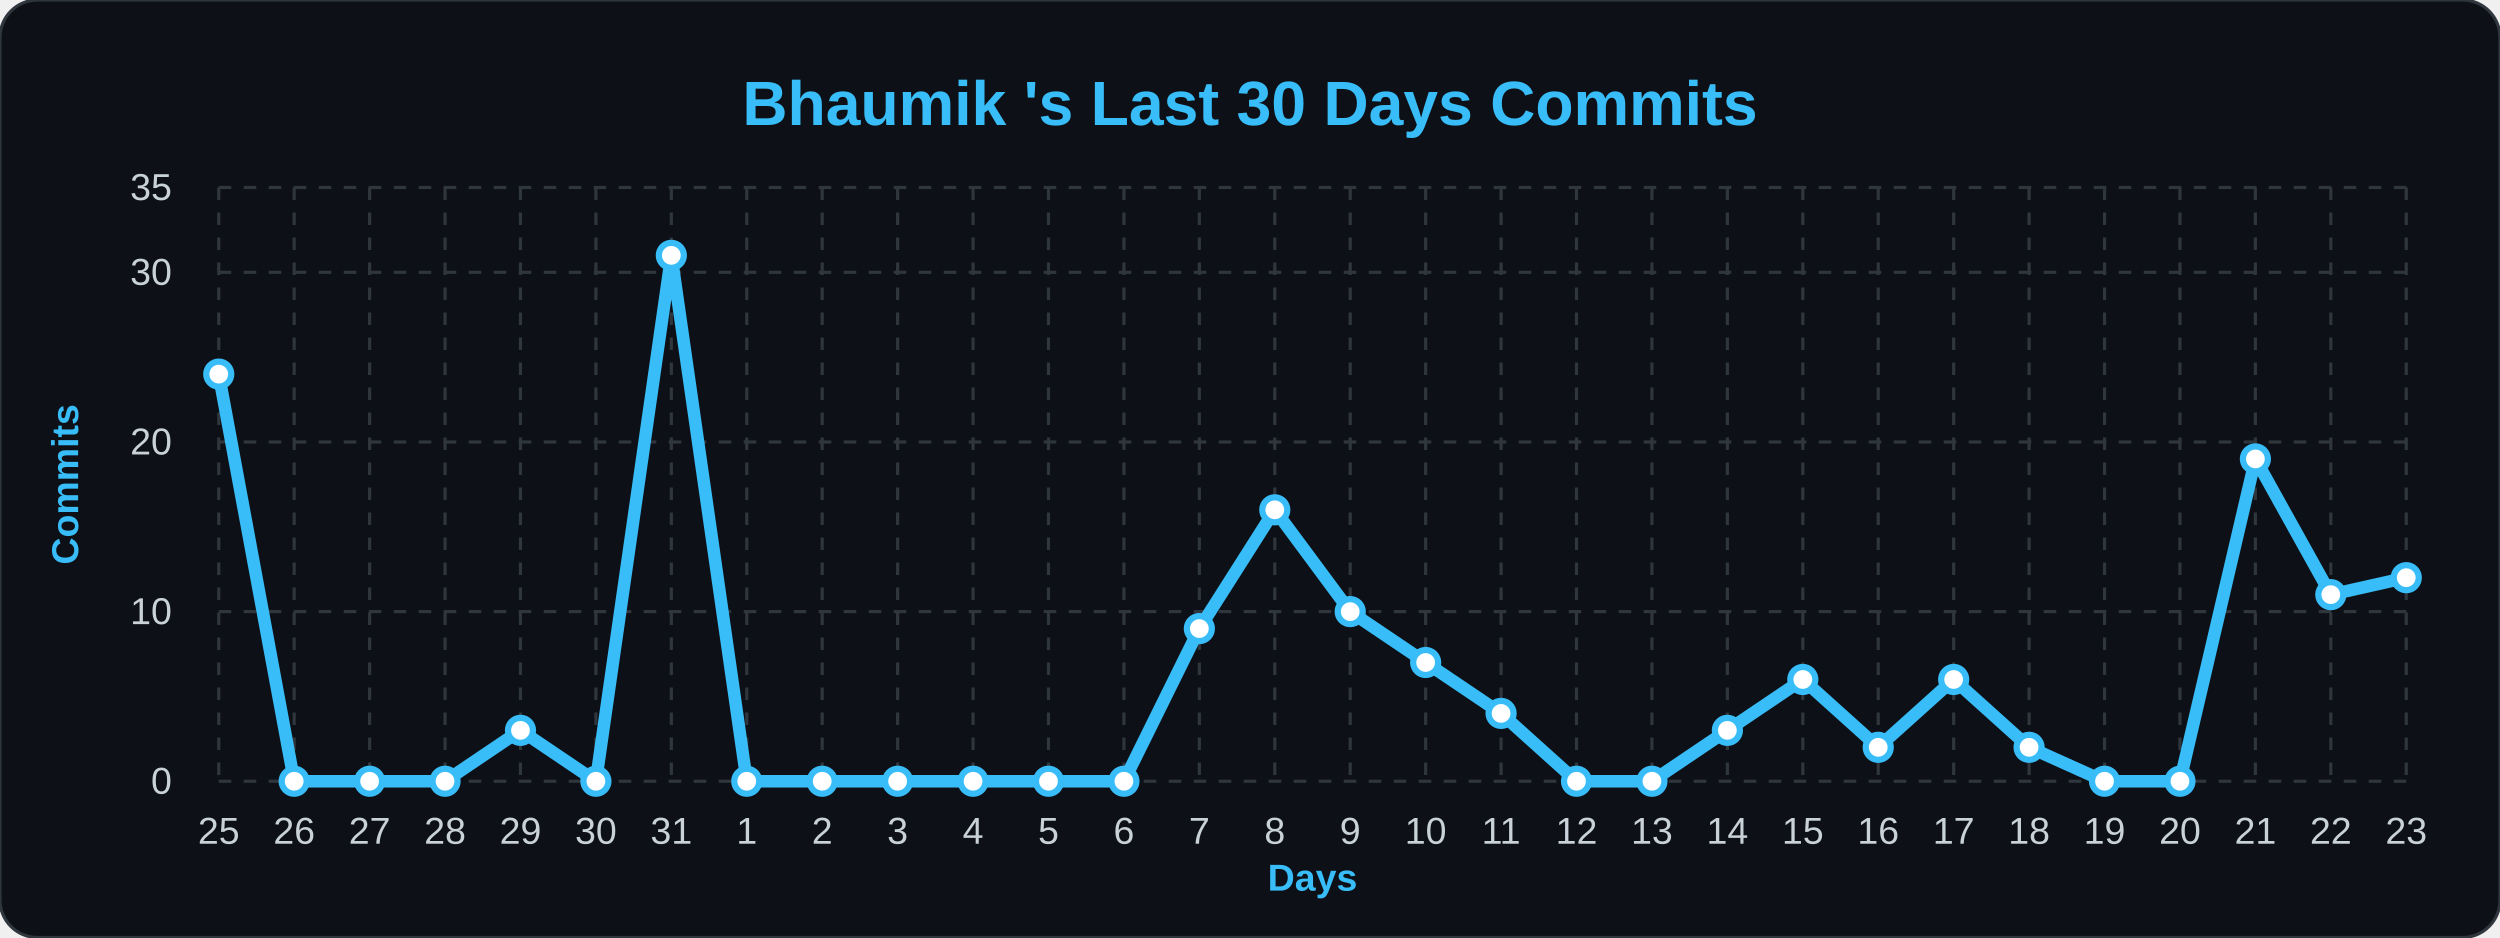
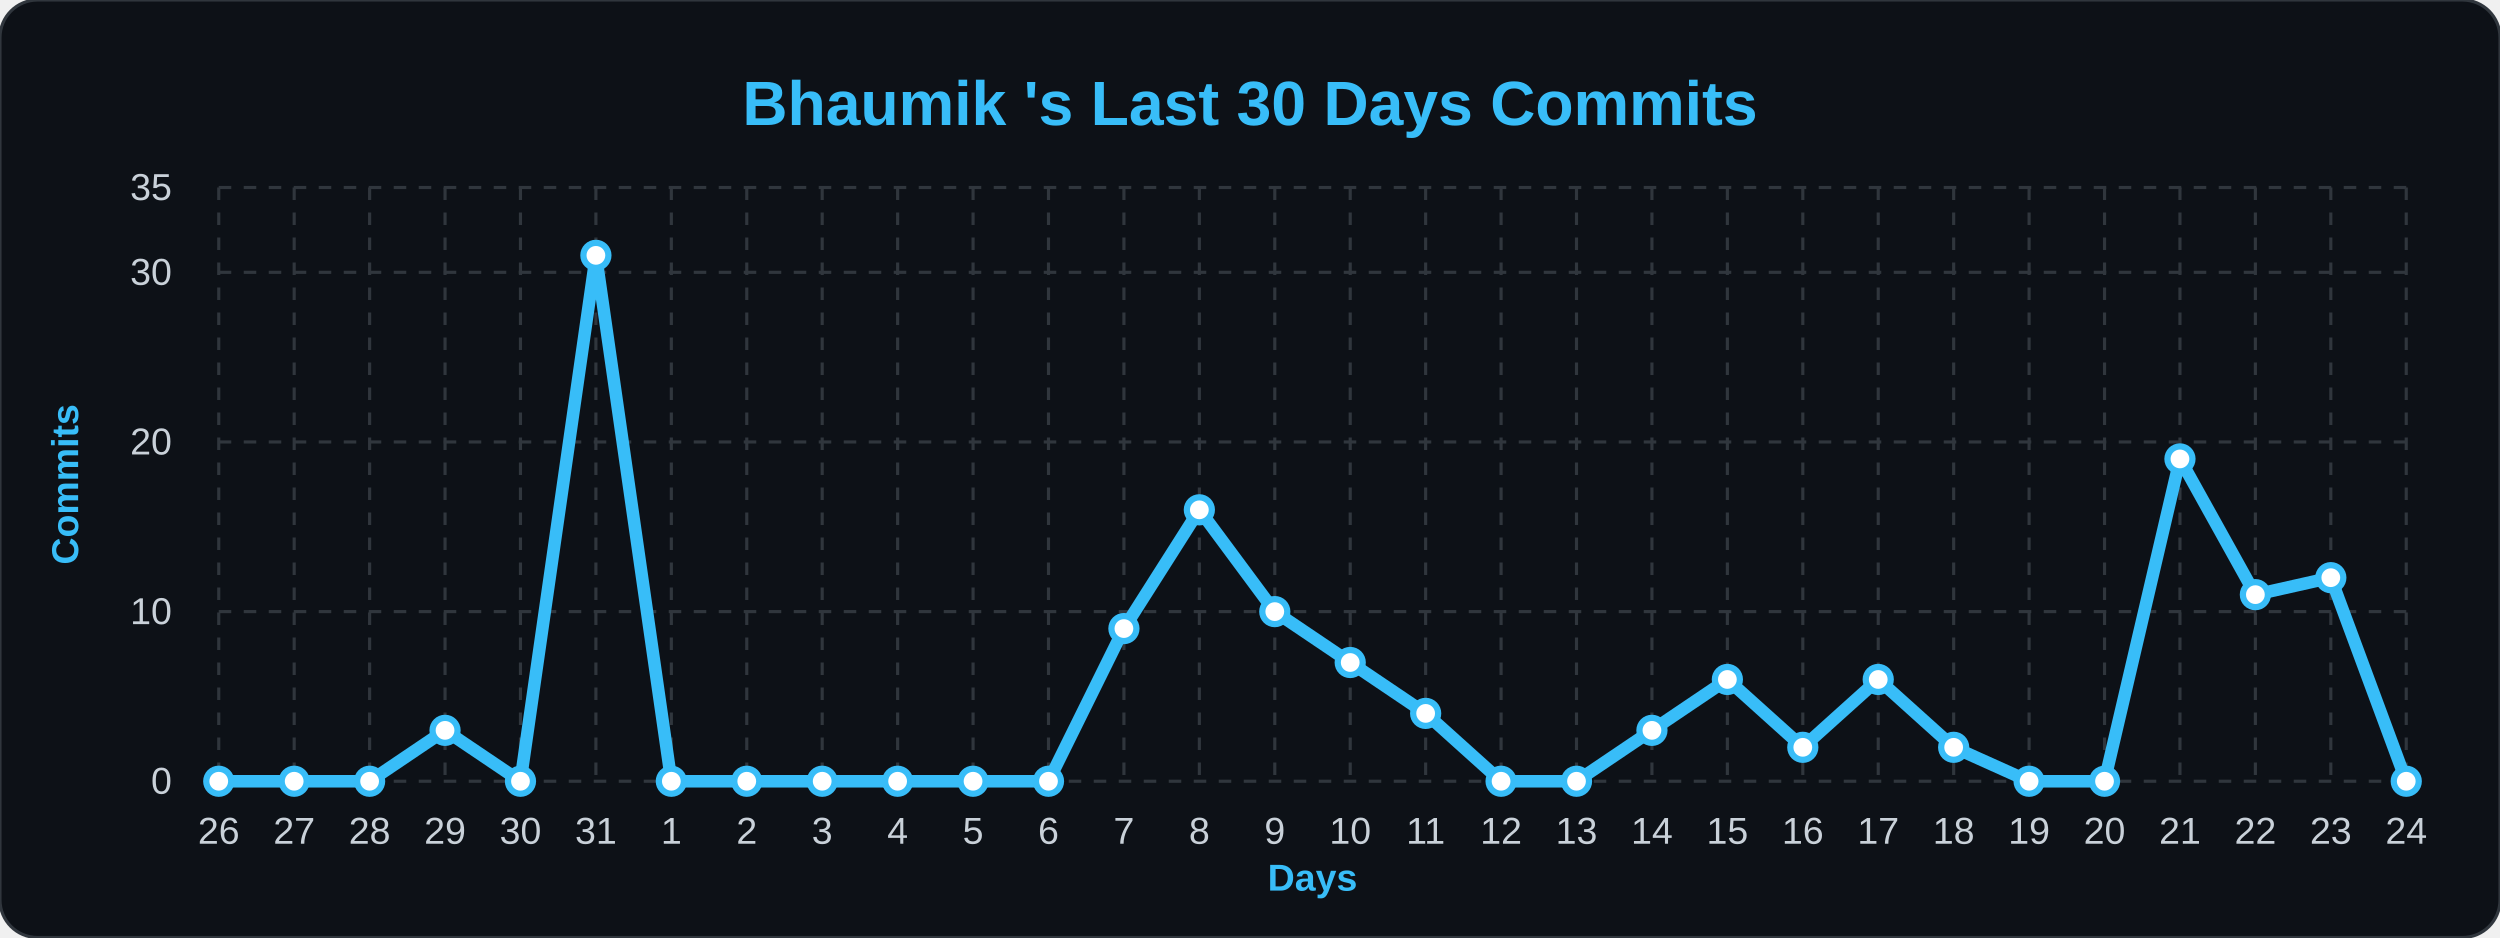
<svg xmlns="http://www.w3.org/2000/svg" width="100%" viewBox="0 0 800 300">
  <style>
        .bg { fill: #0d1117; }
        .title { font: bold 20px 'Segoe UI', Arial, sans-serif; fill: #38bdf8; }
        .axis-label { font: bold 12px 'Segoe UI', Arial, sans-serif; fill: #38bdf8; }
        .tick-label { font: 12px 'Segoe UI', Arial, sans-serif; fill: #c9d1d9; }
        .grid { stroke: #30363d; stroke-width: 1; stroke-dasharray: 4 4; }
        .line { fill: none; stroke: #38bdf8; stroke-width: 4; stroke-linejoin: round; }
        .dot { fill: #ffffff; stroke: #38bdf8; stroke-width: 2; }
    </style>
  <rect width="800" height="300" rx="12" class="bg" stroke="#30363d" stroke-width="1" />
  <text x="400" y="40" class="title" text-anchor="middle">Bhaumik 's Last 30 Days Commits</text>
  <text x="25" y="155" class="axis-label" text-anchor="middle" transform="rotate(-90 25,155)">Commits</text>
  <text x="420" y="285" class="axis-label" text-anchor="middle">Days</text>
  <line x1="70" y1="250.0" x2="770" y2="250.0" class="grid" />
  <text x="55" y="254.0" class="tick-label" text-anchor="end">0</text>
  <line x1="70" y1="195.714" x2="770" y2="195.714" class="grid" />
  <text x="55" y="199.714" class="tick-label" text-anchor="end">10</text>
  <line x1="70" y1="141.429" x2="770" y2="141.429" class="grid" />
  <text x="55" y="145.429" class="tick-label" text-anchor="end">20</text>
  <line x1="70" y1="87.143" x2="770" y2="87.143" class="grid" />
  <text x="55" y="91.143" class="tick-label" text-anchor="end">30</text>
  <line x1="70" y1="60.0" x2="770" y2="60.0" class="grid" />
  <text x="55" y="64.0" class="tick-label" text-anchor="end">35</text>
  <line x1="70.0" y1="60" x2="70.0" y2="250" class="grid" />
-   <text x="70.0" y="270" class="tick-label" text-anchor="middle">25</text>
+   <text x="70.0" y="270" class="tick-label" text-anchor="middle">26</text>
  <line x1="94.138" y1="60" x2="94.138" y2="250" class="grid" />
-   <text x="94.138" y="270" class="tick-label" text-anchor="middle">26</text>
+   <text x="94.138" y="270" class="tick-label" text-anchor="middle">27</text>
  <line x1="118.276" y1="60" x2="118.276" y2="250" class="grid" />
-   <text x="118.276" y="270" class="tick-label" text-anchor="middle">27</text>
+   <text x="118.276" y="270" class="tick-label" text-anchor="middle">28</text>
  <line x1="142.414" y1="60" x2="142.414" y2="250" class="grid" />
-   <text x="142.414" y="270" class="tick-label" text-anchor="middle">28</text>
+   <text x="142.414" y="270" class="tick-label" text-anchor="middle">29</text>
  <line x1="166.552" y1="60" x2="166.552" y2="250" class="grid" />
-   <text x="166.552" y="270" class="tick-label" text-anchor="middle">29</text>
+   <text x="166.552" y="270" class="tick-label" text-anchor="middle">30</text>
  <line x1="190.69" y1="60" x2="190.69" y2="250" class="grid" />
-   <text x="190.69" y="270" class="tick-label" text-anchor="middle">30</text>
+   <text x="190.69" y="270" class="tick-label" text-anchor="middle">31</text>
  <line x1="214.828" y1="60" x2="214.828" y2="250" class="grid" />
-   <text x="214.828" y="270" class="tick-label" text-anchor="middle">31</text>
+   <text x="214.828" y="270" class="tick-label" text-anchor="middle">1</text>
  <line x1="238.966" y1="60" x2="238.966" y2="250" class="grid" />
-   <text x="238.966" y="270" class="tick-label" text-anchor="middle">1</text>
+   <text x="238.966" y="270" class="tick-label" text-anchor="middle">2</text>
  <line x1="263.103" y1="60" x2="263.103" y2="250" class="grid" />
-   <text x="263.103" y="270" class="tick-label" text-anchor="middle">2</text>
+   <text x="263.103" y="270" class="tick-label" text-anchor="middle">3</text>
  <line x1="287.241" y1="60" x2="287.241" y2="250" class="grid" />
-   <text x="287.241" y="270" class="tick-label" text-anchor="middle">3</text>
+   <text x="287.241" y="270" class="tick-label" text-anchor="middle">4</text>
  <line x1="311.379" y1="60" x2="311.379" y2="250" class="grid" />
-   <text x="311.379" y="270" class="tick-label" text-anchor="middle">4</text>
+   <text x="311.379" y="270" class="tick-label" text-anchor="middle">5</text>
  <line x1="335.517" y1="60" x2="335.517" y2="250" class="grid" />
-   <text x="335.517" y="270" class="tick-label" text-anchor="middle">5</text>
+   <text x="335.517" y="270" class="tick-label" text-anchor="middle">6</text>
  <line x1="359.655" y1="60" x2="359.655" y2="250" class="grid" />
-   <text x="359.655" y="270" class="tick-label" text-anchor="middle">6</text>
+   <text x="359.655" y="270" class="tick-label" text-anchor="middle">7</text>
  <line x1="383.793" y1="60" x2="383.793" y2="250" class="grid" />
-   <text x="383.793" y="270" class="tick-label" text-anchor="middle">7</text>
+   <text x="383.793" y="270" class="tick-label" text-anchor="middle">8</text>
  <line x1="407.931" y1="60" x2="407.931" y2="250" class="grid" />
-   <text x="407.931" y="270" class="tick-label" text-anchor="middle">8</text>
+   <text x="407.931" y="270" class="tick-label" text-anchor="middle">9</text>
  <line x1="432.069" y1="60" x2="432.069" y2="250" class="grid" />
-   <text x="432.069" y="270" class="tick-label" text-anchor="middle">9</text>
+   <text x="432.069" y="270" class="tick-label" text-anchor="middle">10</text>
  <line x1="456.207" y1="60" x2="456.207" y2="250" class="grid" />
-   <text x="456.207" y="270" class="tick-label" text-anchor="middle">10</text>
+   <text x="456.207" y="270" class="tick-label" text-anchor="middle">11</text>
  <line x1="480.345" y1="60" x2="480.345" y2="250" class="grid" />
-   <text x="480.345" y="270" class="tick-label" text-anchor="middle">11</text>
+   <text x="480.345" y="270" class="tick-label" text-anchor="middle">12</text>
  <line x1="504.483" y1="60" x2="504.483" y2="250" class="grid" />
-   <text x="504.483" y="270" class="tick-label" text-anchor="middle">12</text>
+   <text x="504.483" y="270" class="tick-label" text-anchor="middle">13</text>
  <line x1="528.621" y1="60" x2="528.621" y2="250" class="grid" />
-   <text x="528.621" y="270" class="tick-label" text-anchor="middle">13</text>
+   <text x="528.621" y="270" class="tick-label" text-anchor="middle">14</text>
  <line x1="552.759" y1="60" x2="552.759" y2="250" class="grid" />
-   <text x="552.759" y="270" class="tick-label" text-anchor="middle">14</text>
+   <text x="552.759" y="270" class="tick-label" text-anchor="middle">15</text>
  <line x1="576.897" y1="60" x2="576.897" y2="250" class="grid" />
-   <text x="576.897" y="270" class="tick-label" text-anchor="middle">15</text>
+   <text x="576.897" y="270" class="tick-label" text-anchor="middle">16</text>
  <line x1="601.034" y1="60" x2="601.034" y2="250" class="grid" />
-   <text x="601.034" y="270" class="tick-label" text-anchor="middle">16</text>
+   <text x="601.034" y="270" class="tick-label" text-anchor="middle">17</text>
  <line x1="625.172" y1="60" x2="625.172" y2="250" class="grid" />
-   <text x="625.172" y="270" class="tick-label" text-anchor="middle">17</text>
+   <text x="625.172" y="270" class="tick-label" text-anchor="middle">18</text>
  <line x1="649.31" y1="60" x2="649.31" y2="250" class="grid" />
-   <text x="649.31" y="270" class="tick-label" text-anchor="middle">18</text>
+   <text x="649.31" y="270" class="tick-label" text-anchor="middle">19</text>
  <line x1="673.448" y1="60" x2="673.448" y2="250" class="grid" />
-   <text x="673.448" y="270" class="tick-label" text-anchor="middle">19</text>
+   <text x="673.448" y="270" class="tick-label" text-anchor="middle">20</text>
  <line x1="697.586" y1="60" x2="697.586" y2="250" class="grid" />
-   <text x="697.586" y="270" class="tick-label" text-anchor="middle">20</text>
+   <text x="697.586" y="270" class="tick-label" text-anchor="middle">21</text>
  <line x1="721.724" y1="60" x2="721.724" y2="250" class="grid" />
-   <text x="721.724" y="270" class="tick-label" text-anchor="middle">21</text>
+   <text x="721.724" y="270" class="tick-label" text-anchor="middle">22</text>
  <line x1="745.862" y1="60" x2="745.862" y2="250" class="grid" />
-   <text x="745.862" y="270" class="tick-label" text-anchor="middle">22</text>
+   <text x="745.862" y="270" class="tick-label" text-anchor="middle">23</text>
  <line x1="770.0" y1="60" x2="770.0" y2="250" class="grid" />
-   <text x="770.0" y="270" class="tick-label" text-anchor="middle">23</text>
-   <path d="M 70.0,119.714 L 94.138,250.0 L 118.276,250.0 L 142.414,250.0 L 166.552,233.714 L 190.69,250.0 L 214.828,81.714 L 238.966,250.0 L 263.103,250.0 L 287.241,250.0 L 311.379,250.0 L 335.517,250.0 L 359.655,250.0 L 383.793,201.143 L 407.931,163.143 L 432.069,195.714 L 456.207,212.0 L 480.345,228.286 L 504.483,250.0 L 528.621,250.0 L 552.759,233.714 L 576.897,217.429 L 601.034,239.143 L 625.172,217.429 L 649.31,239.143 L 673.448,250.0 L 697.586,250.0 L 721.724,146.857 L 745.862,190.286 L 770.0,184.857" class="line" />
+   <text x="770.0" y="270" class="tick-label" text-anchor="middle">24</text>
+   <path d="M 70.0,250.0 L 94.138,250.0 L 118.276,250.0 L 142.414,233.714 L 166.552,250.0 L 190.69,81.714 L 214.828,250.0 L 238.966,250.0 L 263.103,250.0 L 287.241,250.0 L 311.379,250.0 L 335.517,250.0 L 359.655,201.143 L 383.793,163.143 L 407.931,195.714 L 432.069,212.0 L 456.207,228.286 L 480.345,250.0 L 504.483,250.0 L 528.621,233.714 L 552.759,217.429 L 576.897,239.143 L 601.034,217.429 L 625.172,239.143 L 649.31,250.0 L 673.448,250.0 L 697.586,146.857 L 721.724,190.286 L 745.862,184.857 L 770.0,250.0" class="line" />
  <g>
-     <circle cx="70.0" cy="119.714" r="4" class="dot" />
+     <circle cx="70.0" cy="250.0" r="4" class="dot" />
  </g>
  <g>
    <circle cx="94.138" cy="250.0" r="4" class="dot" />
  </g>
  <g>
    <circle cx="118.276" cy="250.0" r="4" class="dot" />
  </g>
  <g>
-     <circle cx="142.414" cy="250.0" r="4" class="dot" />
+     <circle cx="142.414" cy="233.714" r="4" class="dot" />
  </g>
  <g>
-     <circle cx="166.552" cy="233.714" r="4" class="dot" />
+     <circle cx="166.552" cy="250.0" r="4" class="dot" />
  </g>
  <g>
-     <circle cx="190.69" cy="250.0" r="4" class="dot" />
+     <circle cx="190.69" cy="81.714" r="4" class="dot" />
  </g>
  <g>
-     <circle cx="214.828" cy="81.714" r="4" class="dot" />
+     <circle cx="214.828" cy="250.0" r="4" class="dot" />
  </g>
  <g>
    <circle cx="238.966" cy="250.0" r="4" class="dot" />
  </g>
  <g>
    <circle cx="263.103" cy="250.0" r="4" class="dot" />
  </g>
  <g>
    <circle cx="287.241" cy="250.0" r="4" class="dot" />
  </g>
  <g>
    <circle cx="311.379" cy="250.0" r="4" class="dot" />
  </g>
  <g>
    <circle cx="335.517" cy="250.0" r="4" class="dot" />
  </g>
  <g>
-     <circle cx="359.655" cy="250.0" r="4" class="dot" />
+     <circle cx="359.655" cy="201.143" r="4" class="dot" />
  </g>
  <g>
-     <circle cx="383.793" cy="201.143" r="4" class="dot" />
+     <circle cx="383.793" cy="163.143" r="4" class="dot" />
  </g>
  <g>
-     <circle cx="407.931" cy="163.143" r="4" class="dot" />
+     <circle cx="407.931" cy="195.714" r="4" class="dot" />
  </g>
  <g>
-     <circle cx="432.069" cy="195.714" r="4" class="dot" />
+     <circle cx="432.069" cy="212.0" r="4" class="dot" />
  </g>
  <g>
-     <circle cx="456.207" cy="212.0" r="4" class="dot" />
+     <circle cx="456.207" cy="228.286" r="4" class="dot" />
  </g>
  <g>
-     <circle cx="480.345" cy="228.286" r="4" class="dot" />
+     <circle cx="480.345" cy="250.0" r="4" class="dot" />
  </g>
  <g>
    <circle cx="504.483" cy="250.0" r="4" class="dot" />
  </g>
  <g>
-     <circle cx="528.621" cy="250.0" r="4" class="dot" />
+     <circle cx="528.621" cy="233.714" r="4" class="dot" />
  </g>
  <g>
-     <circle cx="552.759" cy="233.714" r="4" class="dot" />
+     <circle cx="552.759" cy="217.429" r="4" class="dot" />
  </g>
  <g>
-     <circle cx="576.897" cy="217.429" r="4" class="dot" />
+     <circle cx="576.897" cy="239.143" r="4" class="dot" />
  </g>
  <g>
-     <circle cx="601.034" cy="239.143" r="4" class="dot" />
+     <circle cx="601.034" cy="217.429" r="4" class="dot" />
  </g>
  <g>
-     <circle cx="625.172" cy="217.429" r="4" class="dot" />
+     <circle cx="625.172" cy="239.143" r="4" class="dot" />
  </g>
  <g>
-     <circle cx="649.31" cy="239.143" r="4" class="dot" />
+     <circle cx="649.31" cy="250.0" r="4" class="dot" />
  </g>
  <g>
    <circle cx="673.448" cy="250.0" r="4" class="dot" />
  </g>
  <g>
-     <circle cx="697.586" cy="250.0" r="4" class="dot" />
+     <circle cx="697.586" cy="146.857" r="4" class="dot" />
  </g>
  <g>
-     <circle cx="721.724" cy="146.857" r="4" class="dot" />
+     <circle cx="721.724" cy="190.286" r="4" class="dot" />
  </g>
  <g>
-     <circle cx="745.862" cy="190.286" r="4" class="dot" />
+     <circle cx="745.862" cy="184.857" r="4" class="dot" />
  </g>
  <g>
-     <circle cx="770.0" cy="184.857" r="4" class="dot" />
+     <circle cx="770.0" cy="250.0" r="4" class="dot" />
  </g>
</svg>
